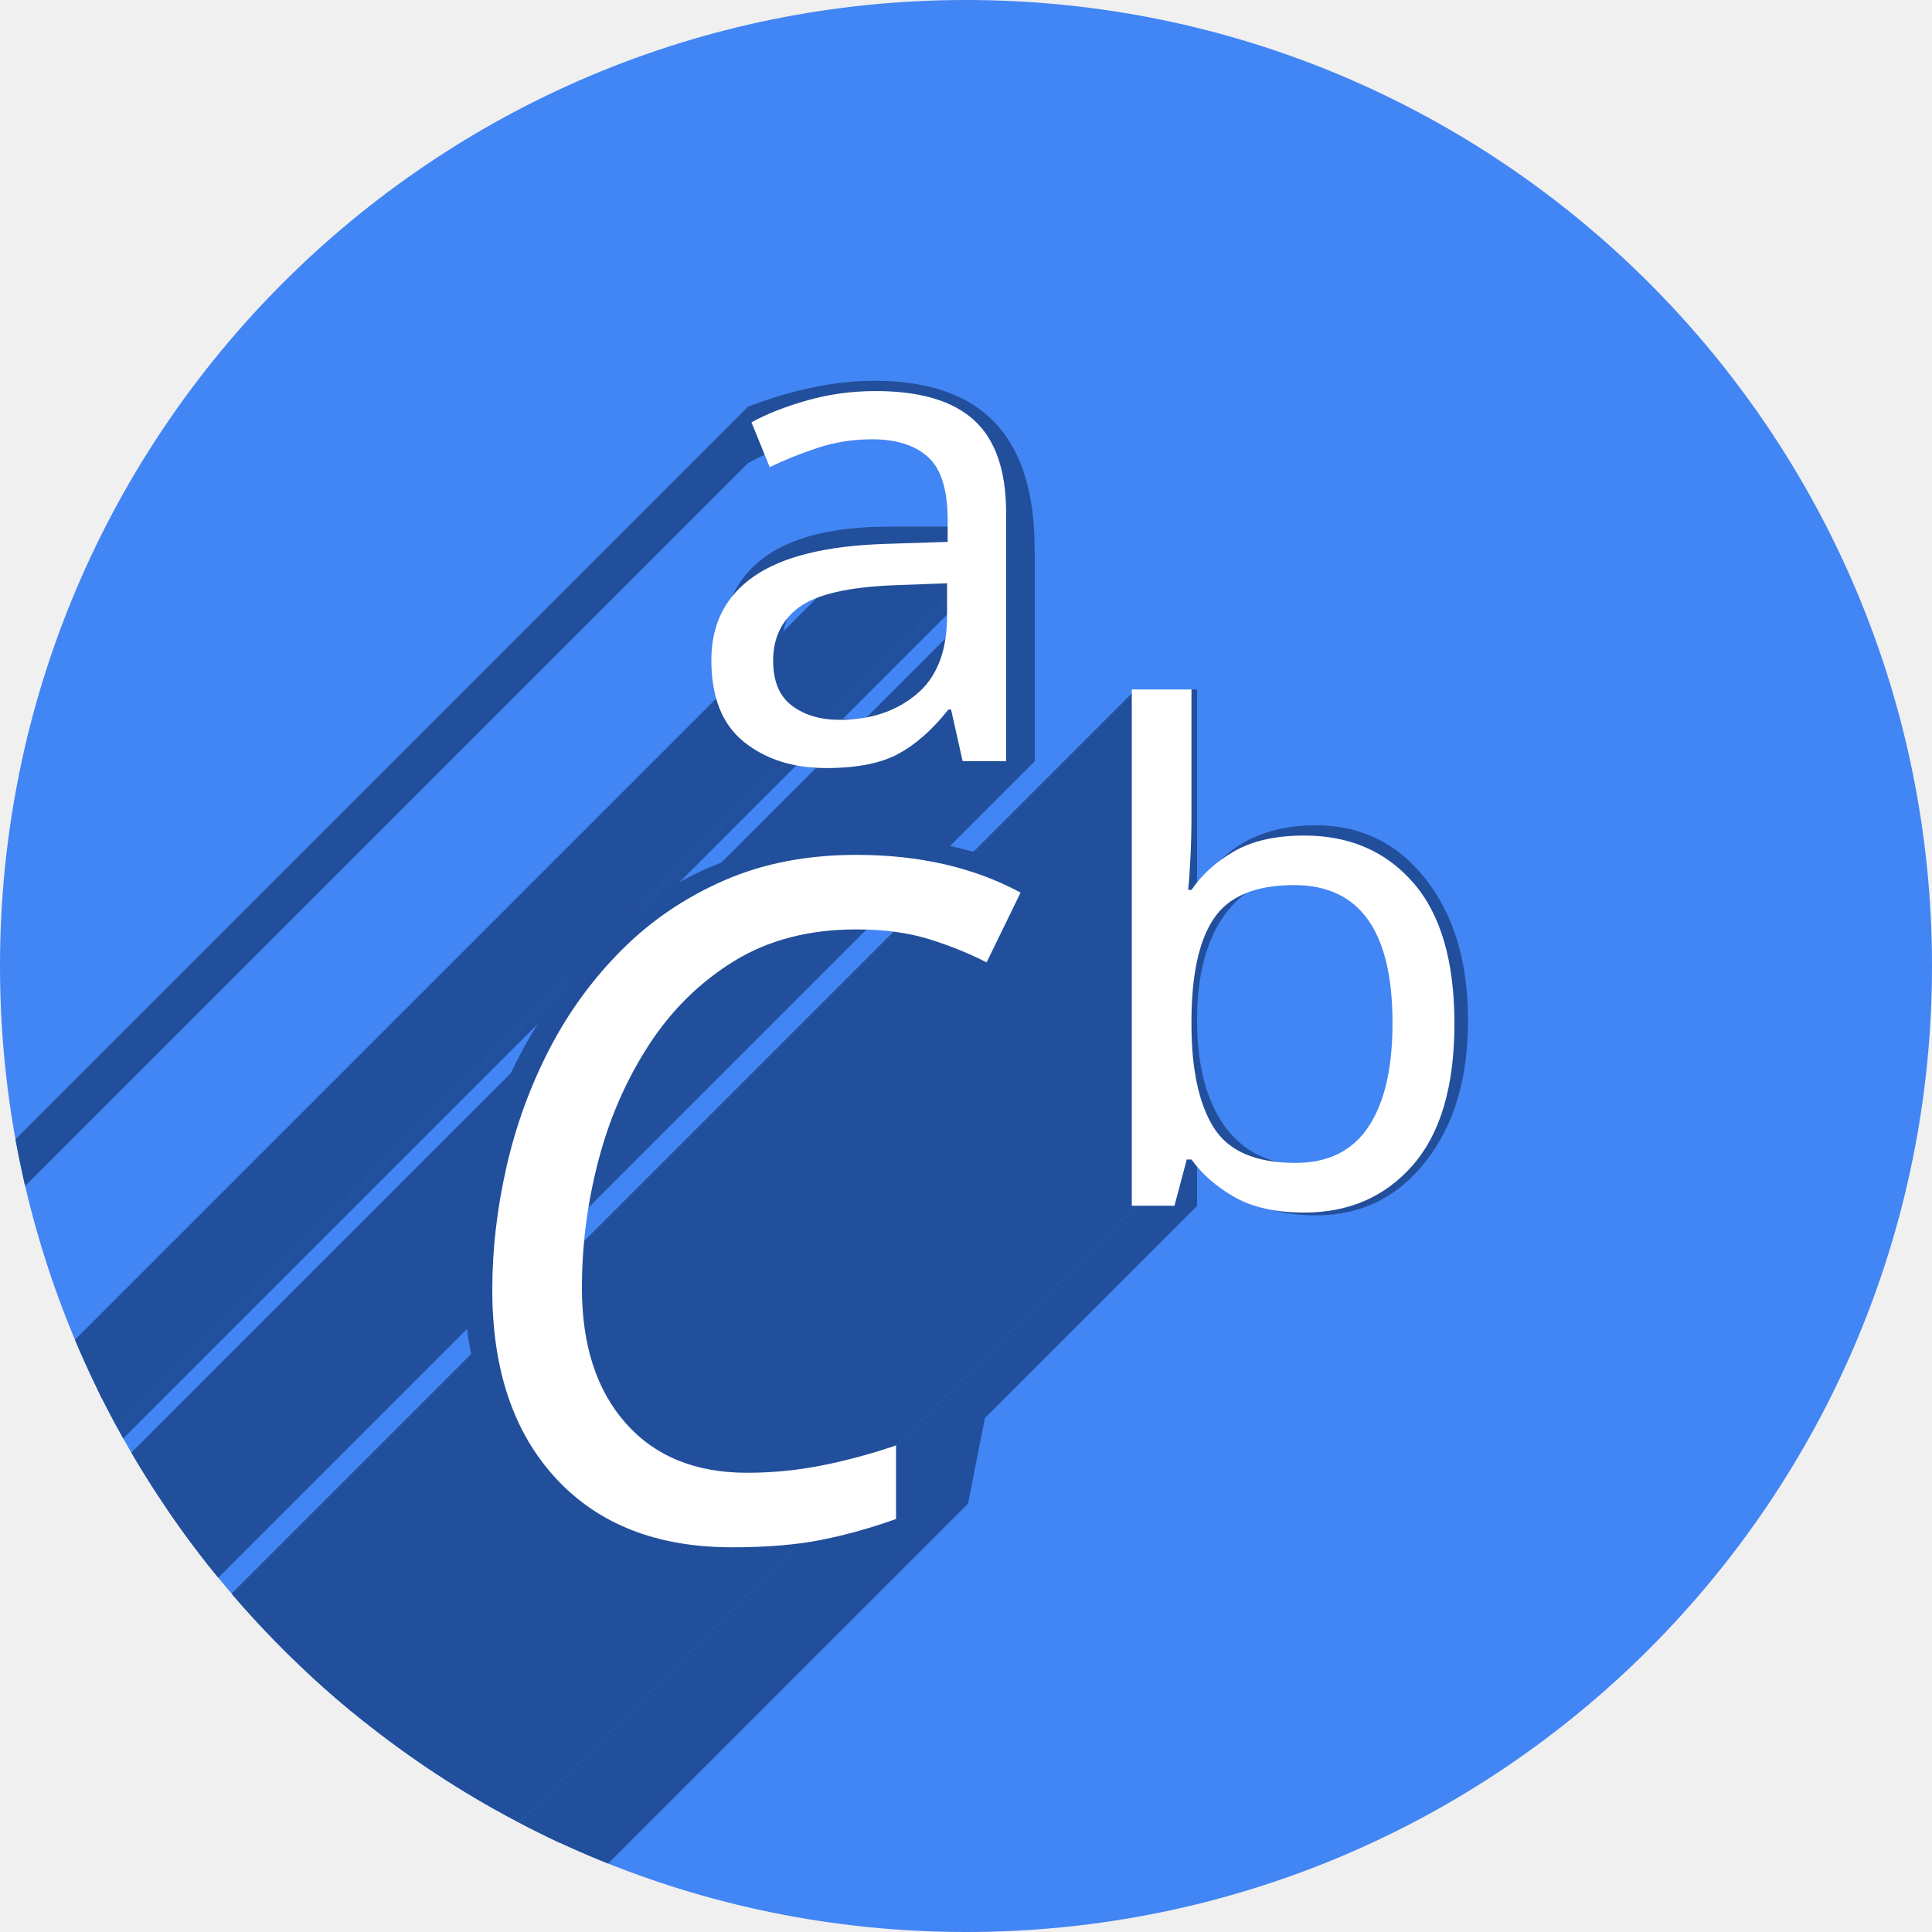
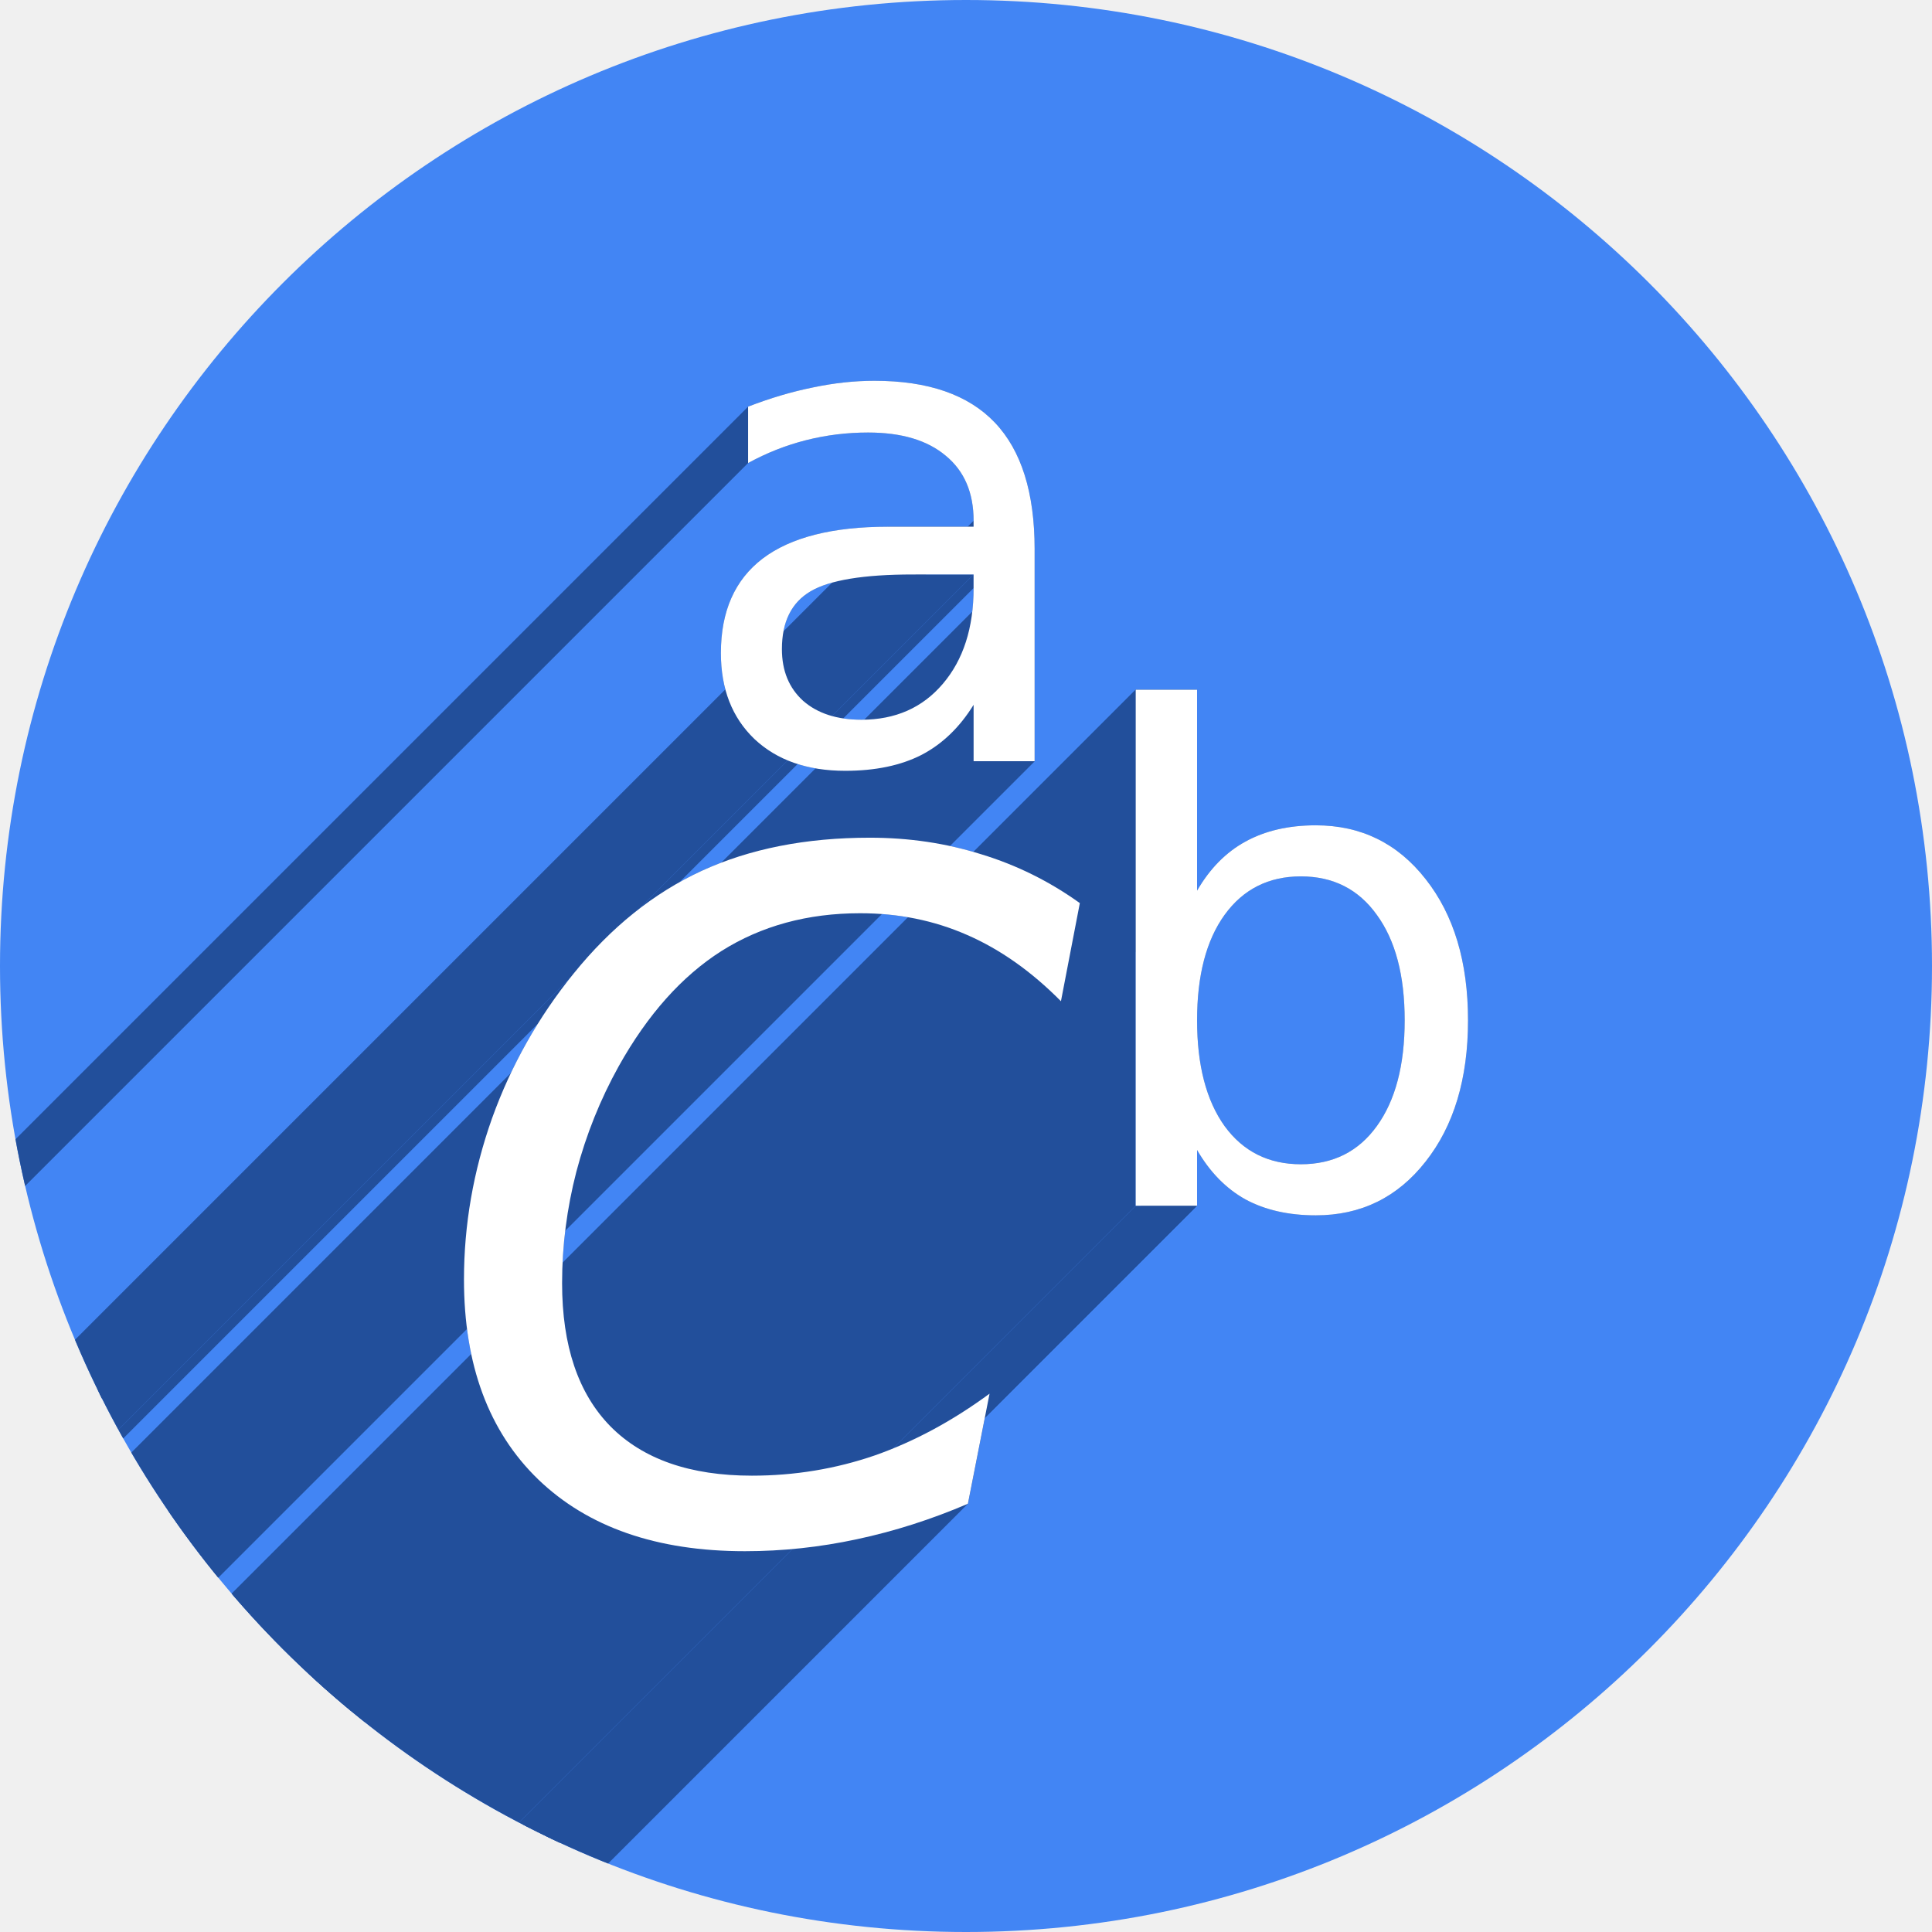
<svg xmlns="http://www.w3.org/2000/svg" width="256" height="256" viewBox="0 0 256 256" id="svg2" version="1.1">
  <defs id="defs4">
    <clipPath id="clipPath5002" clipPathUnits="userSpaceOnUse">
      <g id="g5004">
        <path style="fill:#0f9d58;fill-opacity:1;stroke:none;stroke-width:4.858;stroke-linejoin:round;stroke-miterlimit:4;stroke-dasharray:none;stroke-opacity:1" d="M 88.118,249.435 C 46.103,235.291 14.771,201.687 4.134,159.361 1.338,148.236 0.923,144.163 0.926,127.889 0.928,117.472 1.134,112.014 1.658,108.541 4.465,89.913 12.177,70.638 23.043,55.086 c 3.959,-5.666 8.345,-10.931 9.102,-10.926 0.328,0.002 10.489,18.31 22.579,40.683 12.09,22.373 22.375,41.335 22.854,42.136 0.479,0.802 0.925,2.441 0.99,3.643 0.343,6.316 2.524,14.21 5.642,20.423 2.954,5.887 5.065,8.733 10.435,14.067 6.714,6.67 12.889,10.286 21.732,12.729 3.166,0.874 5.105,1.05 11.575,1.05 8.826,0 12.602,-0.762 19.264,-3.887 2.046,-0.96 3.937,-1.665 4.202,-1.568 0.265,0.097 -11.056,17.665 -25.157,39.038 l -25.639,38.861 -3.094,0.112 c -2.555,0.093 -4.195,-0.258 -9.409,-2.014 z" id="path5006" transform="translate(0,796.3622)" />
        <path style="fill:#f4b400;fill-opacity:1;stroke:none;stroke-width:4.858;stroke-linejoin:round;stroke-miterlimit:4;stroke-dasharray:none;stroke-opacity:1" d="m 112.36,1051.517 c -10.001,-1.45 -12.156,-1.82 -12.532,-2.156 -0.249,-0.222 1.738,-3.748 4.55,-8.072 7.166,-11.021 49.772,-74.648 50.259,-75.055 3.575,-2.992 8.635,-8.041 10.575,-10.554 3.362,-4.353 7.558,-12.914 9.065,-18.494 6.193,-22.925 -2.593,-47.152 -21.7,-59.837 l -2.961,-1.966 17.025,0.296 c 9.364,0.163 31.17,0.434 48.459,0.603 l 31.435,0.307 1.546,4.189 c 2.246,6.086 4.678,15.095 5.935,21.982 1.525,8.36 1.925,28.859 0.739,37.828 -3.08,23.278 -12.813,45.72 -27.802,64.106 -20.476,25.117 -51.46,42.197 -84.146,46.389 -5.312,0.681 -26.646,0.986 -30.446,0.436 z" id="path5008" />
        <path style="fill:#db4437;fill-opacity:1;stroke:none;stroke-width:10;stroke-linejoin:round;stroke-miterlimit:4;stroke-dasharray:none;stroke-opacity:1" d="M 67.99,108.873 C 41.284,59.576 33.29,45.149 32.234,44.345 31.651,43.901 32.811,42.55 38.696,36.815 53.436,22.45 68.809,13.041 87.839,6.736 101.687,2.148 112.582,0.437 127.951,0.437 c 21.31,0 37.805,3.81 56.835,13.126 25.294,12.383 46.194,33.579 58.52,59.346 1.611,3.369 2.93,6.372 2.93,6.675 0,0.56 -10.549,0.495 -71.165,-0.437 l -24.288,-0.374 -3.931,-1.764 c -6.757,-3.033 -10.646,-3.84 -18.658,-3.868 -5.03,-0.018 -7.979,0.208 -10.316,0.788 -14.508,3.604 -26.283,12.948 -33.292,26.419 -3.585,6.891 -5.247,13.082 -6.332,23.583 l -0.337,3.267 -9.927,-18.326 z" id="path5010" transform="translate(0,796.3622)" />
      </g>
    </clipPath>
    <clipPath clipPathUnits="userSpaceOnUse" id="clipPath4271">
      <circle style="fill:#292929;fill-opacity:0.26;stroke:none;stroke-width:10;stroke-linejoin:round;stroke-miterlimit:4;stroke-dasharray:none;stroke-opacity:0.259" id="circle4273" cx="128" cy="128" r="128" />
    </clipPath>
    <clipPath id="clipPath4363" clipPathUnits="userSpaceOnUse">
      <circle style="fill:#4285f4;fill-opacity:1;stroke:none;stroke-width:10;stroke-linejoin:round;stroke-miterlimit:4;stroke-dasharray:none;stroke-opacity:0.259" id="circle4365" cx="128" cy="924.362" r="128" />
    </clipPath>
    <clipPath clipPathUnits="userSpaceOnUse" id="clipPath4452">
      <circle style="fill:#4285f4;fill-opacity:1;stroke:none;stroke-width:10;stroke-linejoin:round;stroke-miterlimit:4;stroke-dasharray:none;stroke-opacity:0.259" id="circle4454" cx="128" cy="924.362" r="128" />
    </clipPath>
    <clipPath id="clipPath5177" clipPathUnits="userSpaceOnUse">
      <circle style="fill:#4285f4;fill-opacity:1;stroke:none;stroke-width:10;stroke-linejoin:round;stroke-miterlimit:4;stroke-dasharray:none;stroke-opacity:0.259" id="circle5179" cx="128" cy="924.362" r="128" />
    </clipPath>
    <clipPath clipPathUnits="userSpaceOnUse" id="clipPath4342">
      <circle style="fill:#4285f4;fill-opacity:1;stroke:none;stroke-width:10;stroke-linejoin:round;stroke-miterlimit:4;stroke-dasharray:none;stroke-opacity:0.259" id="circle4344" cx="128" cy="933.487" r="128" />
    </clipPath>
    <clipPath id="clipPath4681" clipPathUnits="userSpaceOnUse">
      <circle style="fill:#9d5fad;fill-opacity:1;stroke:none;stroke-width:10;stroke-linejoin:round;stroke-miterlimit:4;stroke-dasharray:none;stroke-opacity:0.259" id="circle4683" cx="127.003" cy="930.44" r="128" />
    </clipPath>
    <clipPath clipPathUnits="userSpaceOnUse" id="clipPath4235">
      <circle style="fill:#0f9d58;fill-opacity:1;stroke:none;stroke-width:10;stroke-linejoin:round;stroke-miterlimit:4;stroke-dasharray:none;stroke-opacity:0.259" id="circle4237" cx="128" cy="924.362" r="128" />
    </clipPath>
    <clipPath id="clipPath4771" clipPathUnits="userSpaceOnUse">
      <circle style="fill:#0f9d58;fill-opacity:1;stroke:none;stroke-width:10;stroke-linejoin:round;stroke-miterlimit:4;stroke-dasharray:none;stroke-opacity:0.259" id="circle4773" cx="128" cy="924.362" r="128" />
    </clipPath>
    <clipPath clipPathUnits="userSpaceOnUse" id="clipPath4842">
      <circle style="fill:#0f9d58;fill-opacity:1;stroke:none;stroke-width:10;stroke-linejoin:round;stroke-miterlimit:4;stroke-dasharray:none;stroke-opacity:0.259" id="circle4844" cx="128" cy="924.362" r="128" />
    </clipPath>
    <clipPath id="clipPath4510" clipPathUnits="userSpaceOnUse">
      <circle style="fill:#0f9d58;fill-opacity:1;stroke:none;stroke-width:10;stroke-linejoin:round;stroke-miterlimit:4;stroke-dasharray:none;stroke-opacity:0.259" id="circle4512" cx="128" cy="924.362" r="128" />
    </clipPath>
    <clipPath clipPathUnits="userSpaceOnUse" id="clipPath4442">
      <circle style="fill:#dadada;fill-opacity:1;stroke:none;stroke-width:10;stroke-linejoin:round;stroke-miterlimit:4;stroke-dasharray:none;stroke-opacity:0.259" id="circle4444" cx="128" cy="924.362" r="128" />
    </clipPath>
    <clipPath id="clipPath4389" clipPathUnits="userSpaceOnUse">
      <circle style="fill:#4285f4;fill-opacity:1;stroke:none;stroke-width:10;stroke-linejoin:round;stroke-miterlimit:4;stroke-dasharray:none;stroke-opacity:0.259" id="circle4391" cx="128" cy="924.362" r="128" />
    </clipPath>
    <clipPath clipPathUnits="userSpaceOnUse" id="clipPath4657">
      <circle style="fill:#4285f4;fill-opacity:1;stroke:none;stroke-width:10;stroke-linejoin:round;stroke-miterlimit:4;stroke-dasharray:none;stroke-opacity:0.259" id="circle4659" cx="128" cy="924.362" r="128" />
    </clipPath>
  </defs>
  <g id="layer1" transform="translate(0,-796.3622)">
    <path style="fill:none;fill-rule:evenodd;stroke:none;stroke-width:1px;stroke-linecap:butt;stroke-linejoin:miter;stroke-opacity:1" d="M 154.474,968.81 101.04,1048.476 0.486,1048.962 0,842.024 l 33.032,-2.429 45.176,83.552 21.374,35.461 26.717,13.116 z" id="path4913" />
    <circle r="128" cy="924.362" cx="128" id="path4152" style="fill:#4285f4;fill-opacity:1;stroke:none;stroke-width:10;stroke-linejoin:round;stroke-miterlimit:4;stroke-dasharray:none;stroke-opacity:0.259" />
-     <text xml:space="preserve" style="font-style:normal;font-weight:normal;font-size:40px;line-height:125%;font-family:sans-serif;letter-spacing:0px;word-spacing:0px;fill:#000000;fill-opacity:1;stroke:none;stroke-width:1px;stroke-linecap:butt;stroke-linejoin:miter;stroke-opacity:1" x="120" y="927.362" id="text4914">
-       <tspan id="tspan4916" x="120" y="927.362" />
+     <text xml:space="preserve" style="font-style:normal;font-weight:normal;line-height:0%;font-family:sans-serif;letter-spacing:0px;word-spacing:0px;fill:#000000;fill-opacity:1;stroke:none;stroke-width:1px;stroke-linecap:butt;stroke-linejoin:miter;stroke-opacity:1" x="120" y="927.362" id="text4914">
+       <tspan id="tspan4916" x="120" y="927.362" style="font-size:40px;line-height:1.25"> </tspan>
    </text>
    <g id="g4626" style="fill:#224f9b;fill-opacity:1" clip-path="url(#clipPath4657)">
      <g style="font-style:normal;font-weight:normal;font-size:90px;line-height:125%;font-family:sans-serif;letter-spacing:0px;word-spacing:0px;fill:#224f9b;fill-opacity:1;stroke:none;stroke-width:1px;stroke-linecap:butt;stroke-linejoin:miter;stroke-opacity:1" id="text4201">
        <g id="g4501" style="fill:#224f9b;fill-opacity:1">
          <g style="fill:#224f9b;fill-opacity:1" id="g4503">
            <path d="M129.007 874.285L129.007 872.483L-295.257 1296.747L-295.257 1298.549Z" id="path4505" style="fill:#224f9b;fill-opacity:1" />
            <path d="M129.007 872.483L120.965 872.483L-303.299 1296.747L-295.257 1296.747Z" id="path4507" style="fill:#224f9b;fill-opacity:1" />
            <path d="M137.093 869.143L137.093 897.225L-287.171 1321.489L-287.171 1293.408Z" id="path4509" style="fill:#224f9b;fill-opacity:1" />
            <path d="M137.093 897.225L129.007 897.225L-295.257 1321.489L-287.171 1321.489Z" id="path4511" style="fill:#224f9b;fill-opacity:1" />
            <path d="M129.007 897.225L129.007 889.754L-295.257 1314.018L-295.257 1321.489Z" id="path4513" style="fill:#224f9b;fill-opacity:1" />
            <path d="M117.669 866.155L129.007 866.155L-295.257 1290.419L-306.595 1290.419Z" id="path4515" style="fill:#224f9b;fill-opacity:1" />
            <path d="M129.007 866.155L129.007 865.364L-295.257 1289.628L-295.257 1290.419Z" id="path4517" style="fill:#224f9b;fill-opacity:1" />
            <path d="M99.125 857.718L99.125 850.247L-325.139 1274.511L-325.139 1281.982Z" id="path4519" style="fill:#224f9b;fill-opacity:1" />
          </g>
          <path d="m 120.965,872.483 q -9.8,0 -13.579,2.241 -3.779,2.241 -3.779,7.646 0,4.307 2.812,6.855 2.856,2.505 7.734,2.505 6.724,0 10.767,-4.746 4.087,-4.79 4.087,-12.7 l 0,-1.802 -8.042,0 z m 16.128,-3.34 0,28.081 -8.086,0 0,-7.471 q -2.769,4.482 -6.899,6.636 -4.131,2.109 -10.107,2.109 -7.559,0 -12.041,-4.219 -4.438,-4.263 -4.438,-11.382 0,-8.306 5.537,-12.524 5.581,-4.219 16.611,-4.219 l 11.338,0 0,-0.791 q 0,-5.581 -3.691,-8.613 -3.647,-3.076 -10.283,-3.076 -4.219,0 -8.218,1.011 -3.999,1.011 -7.69,3.032 l 0,-7.471 q 4.438,-1.714 8.613,-2.549 4.175,-0.879 8.13,-0.879 10.679,0 15.952,5.537 5.273,5.537 5.273,16.787 z" style="fill:#224f9b;fill-opacity:1" id="path4459" />
        </g>
      </g>
      <g style="font-style:normal;font-weight:normal;font-size:90px;line-height:125%;font-family:sans-serif;letter-spacing:0px;word-spacing:0px;fill:#224f9b;fill-opacity:1;stroke:none;stroke-width:1px;stroke-linecap:butt;stroke-linejoin:miter;stroke-opacity:1" id="text4205">
        <g id="g4523" style="fill:#224f9b;fill-opacity:1">
          <g style="fill:#224f9b;fill-opacity:1" id="g4525">
            <path d="M158.618 948.743L158.618 956.126L-265.646 1380.39L-265.646 1373.007Z" id="path4527" style="fill:#224f9b;fill-opacity:1" />
            <path d="M158.618 956.126L150.488 956.126L-273.776 1380.39L-265.646 1380.39Z" id="path4529" style="fill:#224f9b;fill-opacity:1" />
            <path d="M150.488 956.126L150.488 887.747L-273.776 1312.011L-273.776 1380.39Z" id="path4531" style="fill:#224f9b;fill-opacity:1" />
            <path d="M150.488 887.747L158.618 887.747L-265.646 1312.011L-273.776 1312.011Z" id="path4533" style="fill:#224f9b;fill-opacity:1" />
            <path d="M158.618 887.747L158.618 914.378L-265.646 1338.642L-265.646 1312.011Z" id="path4535" style="fill:#224f9b;fill-opacity:1" />
          </g>
          <path d="m 186.127,931.56 q 0,-8.921 -3.691,-13.975 -3.647,-5.098 -10.063,-5.098 -6.416,0 -10.107,5.098 -3.647,5.054 -3.647,13.975 0,8.921 3.647,14.019 3.691,5.054 10.107,5.054 6.416,0 10.063,-5.054 3.691,-5.098 3.691,-14.019 z M 158.618,914.378 q 2.549,-4.395 6.416,-6.504 3.911,-2.153 9.316,-2.153 8.965,0 14.546,7.119 5.625,7.119 5.625,18.721 0,11.602 -5.625,18.721 -5.581,7.119 -14.546,7.119 -5.405,0 -9.316,-2.109 -3.867,-2.153 -6.416,-6.548 l 0,7.383 -8.13,0 0,-68.379 8.13,0 0,26.631 z" style="fill:#224f9b;fill-opacity:1" id="path4456" />
        </g>
      </g>
      <g style="font-style:italic;font-variant:normal;font-weight:normal;font-stretch:normal;font-size:125px;line-height:125%;font-family:sans-serif;-inkscape-font-specification:'sans-serif Italic';letter-spacing:0px;word-spacing:0px;fill:#224f9b;fill-opacity:1;stroke:none;stroke-width:1px;stroke-linecap:butt;stroke-linejoin:miter;stroke-opacity:1" id="text4209">
        <g id="g4539" style="fill:#224f9b;fill-opacity:1">
          <g style="fill:#224f9b;fill-opacity:1" id="g4541">
            <path d="M143.083 916.029L140.581 929.029L-283.683 1353.293L-281.181 1340.293Z" id="path4543" style="fill:#224f9b;fill-opacity:1" />
            <path d="M131.12 981.031L128.252 995.618L-296.013 1419.883L-293.144 1405.295Z" id="path4545" style="fill:#224f9b;fill-opacity:1" />
          </g>
          <path d="m 143.083,916.029 -2.502,13 q -5.859,-5.92 -12.451,-8.789 -6.531,-2.869 -14.16,-2.869 -10.437,0 -18.372,5.005 -7.874,5.005 -13.611,15.259 -3.662,6.592 -5.615,13.977 -1.892,7.324 -1.892,14.771 0,12.451 6.409,18.982 6.47,6.531 18.738,6.531 8.484,0 16.296,-2.686 7.812,-2.747 15.198,-8.179 l -2.869,14.587 q -7.263,3.113 -14.709,4.7 -7.385,1.587 -14.832,1.587 -17.517,0 -27.405,-9.521 -9.827,-9.521 -9.827,-26.489 0,-10.864 3.723,-21.362 3.784,-10.498 10.803,-19.165 7.446,-9.216 16.968,-13.611 9.583,-4.395 22.278,-4.395 7.812,0 14.771,2.197 7.019,2.136 13.062,6.47 z" style="fill:#224f9b;fill-opacity:1" id="path4453" />
        </g>
      </g>
    </g>
    <g transform="translate(0,-2.2617187e-5)" id="g4432">
-       <text id="text4434" y="897.225" x="90.116" style="font-style:normal;font-weight:normal;font-size:90px;line-height:125%;font-family:sans-serif;letter-spacing:0px;word-spacing:0px;fill:#ffffff;fill-opacity:1;stroke:none;stroke-width:1px;stroke-linecap:butt;stroke-linejoin:miter;stroke-opacity:1" xml:space="preserve">
-         <tspan y="897.225" x="90.116" id="tspan4436">a</tspan>
-       </text>
-       <text id="text4438" y="956.126" x="142.314" style="font-style:normal;font-weight:normal;font-size:90px;line-height:125%;font-family:sans-serif;letter-spacing:0px;word-spacing:0px;fill:#ffffff;fill-opacity:1;stroke:none;stroke-width:1px;stroke-linecap:butt;stroke-linejoin:miter;stroke-opacity:1" xml:space="preserve">
-         <tspan y="956.126" x="142.314" id="tspan4440">b</tspan>
-       </text>
-       <text id="text4442" y="1000.135" x="56.23" style="font-style:italic;font-variant:normal;font-weight:normal;font-stretch:normal;font-size:125px;line-height:125%;font-family:sans-serif;-inkscape-font-specification:'sans-serif Italic';letter-spacing:0px;word-spacing:0px;fill:#ffffff;fill-opacity:1;stroke:none;stroke-width:1px;stroke-linecap:butt;stroke-linejoin:miter;stroke-opacity:1" xml:space="preserve">
-         <tspan y="1000.135" x="56.23" id="tspan4444">C</tspan>
-       </text>
+       <g aria-label="a" style="font-style:normal;font-weight:normal;line-height:0%;font-family:sans-serif;letter-spacing:0px;word-spacing:0px;fill:#ffffff;fill-opacity:1;stroke:none;stroke-width:1px;stroke-linecap:butt;stroke-linejoin:miter;stroke-opacity:1" id="text4434">
+         <path d="m 120.965,872.483 q -9.8,0 -13.579,2.241 -3.779,2.241 -3.779,7.646 0,4.307 2.812,6.855 2.856,2.505 7.734,2.505 6.724,0 10.767,-4.746 4.087,-4.79 4.087,-12.7 v -1.802 z m 16.128,-3.34 v 28.081 h -8.086 v -7.471 q -2.769,4.482 -6.899,6.636 -4.131,2.109 -10.107,2.109 -7.559,0 -12.041,-4.219 -4.438,-4.263 -4.438,-11.382 0,-8.306 5.537,-12.524 5.581,-4.219 16.611,-4.219 h 11.338 v -0.791 q 0,-5.581 -3.691,-8.613 -3.647,-3.076 -10.283,-3.076 -4.219,0 -8.218,1.011 -3.999,1.011 -7.69,3.032 v -7.471 q 4.438,-1.714 8.613,-2.549 4.175,-0.879 8.13,-0.879 10.679,0 15.952,5.537 5.273,5.537 5.273,16.787 z" style="font-size:90px;line-height:1.25" id="path909" />
+       </g>
+       <g aria-label="b" style="font-style:normal;font-weight:normal;line-height:0%;font-family:sans-serif;letter-spacing:0px;word-spacing:0px;fill:#ffffff;fill-opacity:1;stroke:none;stroke-width:1px;stroke-linecap:butt;stroke-linejoin:miter;stroke-opacity:1" id="text4438">
+         <path d="m 186.127,931.56 q 0,-8.921 -3.691,-13.975 -3.647,-5.098 -10.063,-5.098 -6.416,0 -10.107,5.098 -3.647,5.054 -3.647,13.975 0,8.921 3.647,14.019 3.691,5.054 10.107,5.054 6.416,0 10.063,-5.054 3.691,-5.098 3.691,-14.019 z M 158.618,914.378 q 2.549,-4.395 6.416,-6.504 3.911,-2.153 9.316,-2.153 8.965,0 14.546,7.119 5.625,7.119 5.625,18.721 0,11.602 -5.625,18.721 -5.581,7.119 -14.546,7.119 -5.405,0 -9.316,-2.109 -3.867,-2.153 -6.416,-6.548 v 7.383 h -8.13 v -68.379 h 8.13 z" style="font-size:90px;line-height:1.25" id="path912" />
+       </g>
+       <g aria-label="C" style="font-style:italic;font-variant:normal;font-weight:normal;font-stretch:normal;line-height:0%;font-family:sans-serif;-inkscape-font-specification:'sans-serif Italic';letter-spacing:0px;word-spacing:0px;fill:#ffffff;fill-opacity:1;stroke:none;stroke-width:1px;stroke-linecap:butt;stroke-linejoin:miter;stroke-opacity:1" id="text4442">
+         <path d="m 143.083,916.029 -2.502,13 q -5.859,-5.92 -12.451,-8.789 -6.531,-2.869 -14.16,-2.869 -10.437,0 -18.372,5.005 -7.874,5.005 -13.611,15.259 -3.662,6.592 -5.615,13.977 -1.892,7.324 -1.892,14.771 0,12.451 6.409,18.982 6.47,6.531 18.738,6.531 8.484,0 16.296,-2.686 7.812,-2.747 15.198,-8.179 l -2.869,14.587 q -7.263,3.113 -14.709,4.7 -7.385,1.587 -14.832,1.587 -17.517,0 -27.405,-9.521 -9.827,-9.521 -9.827,-26.489 0,-10.864 3.723,-21.362 3.784,-10.498 10.803,-19.165 7.446,-9.216 16.968,-13.611 9.583,-4.395 22.278,-4.395 7.812,0 14.771,2.197 7.019,2.136 13.062,6.47 z" style="font-size:125px;line-height:1.25" id="path915" />
+       </g>
    </g>
  </g>
</svg>
